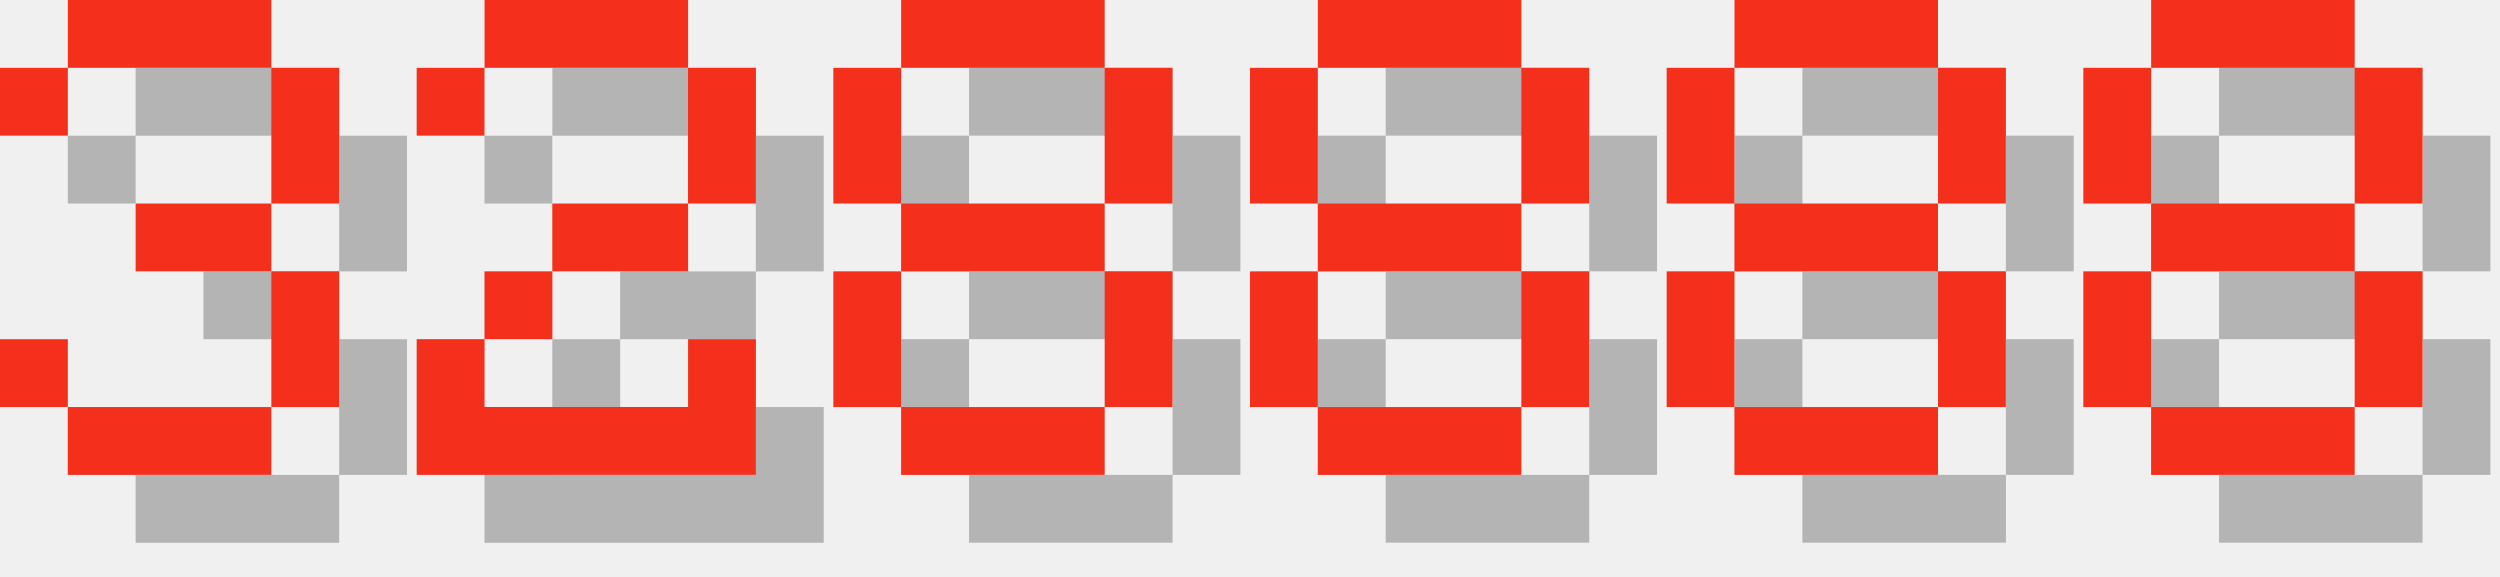
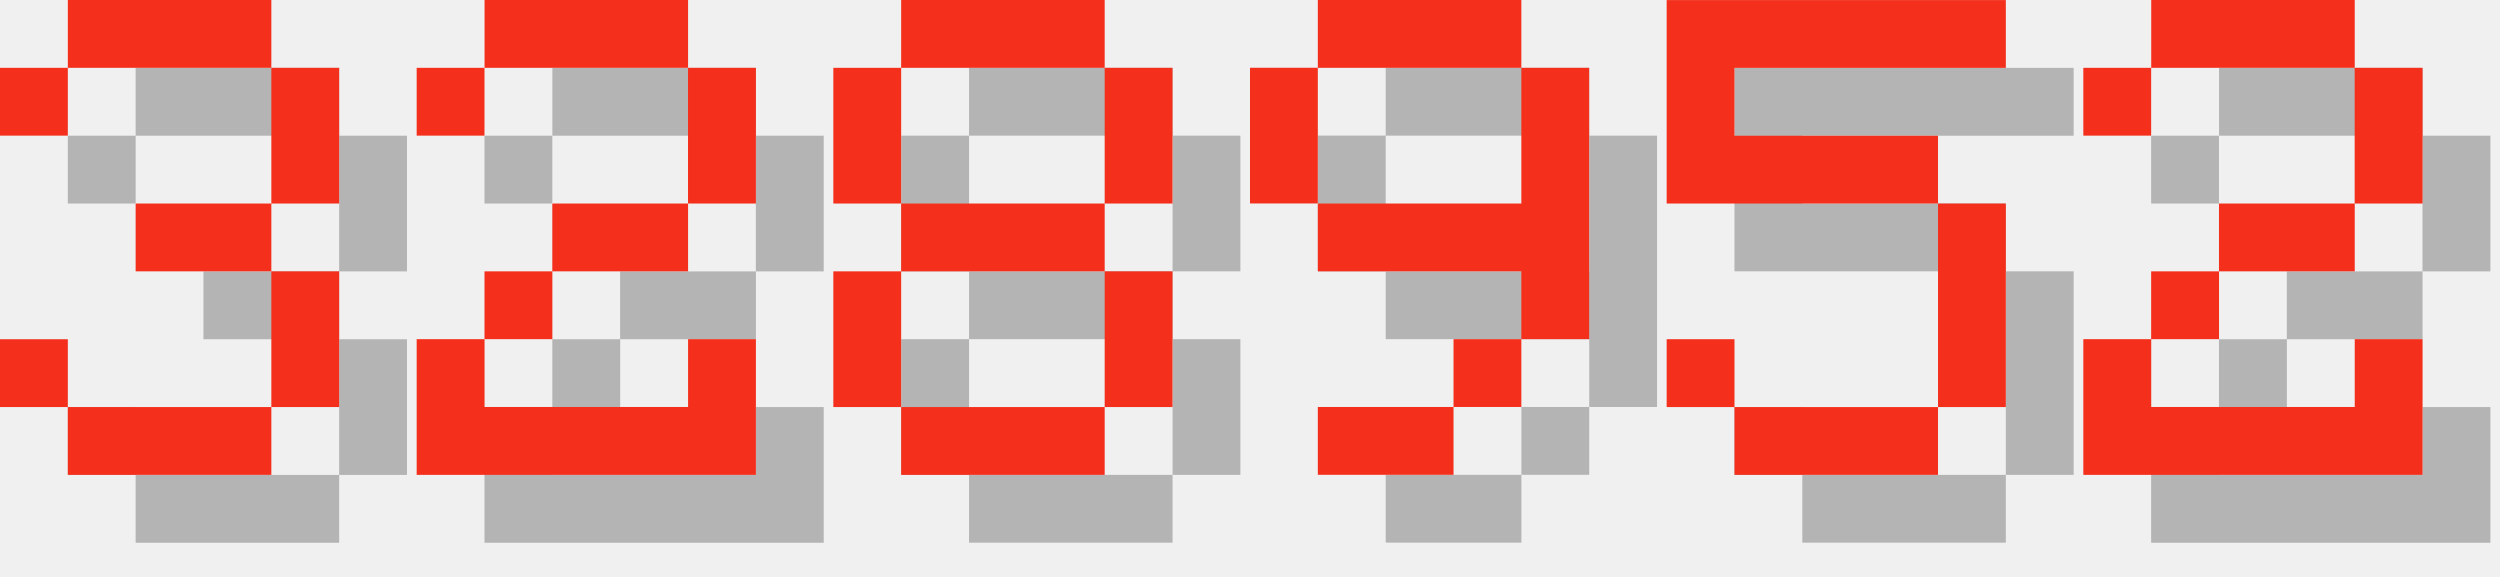
<svg xmlns="http://www.w3.org/2000/svg" version="1.1" width="156.0" height="36">
  <style>
        .text-foreground {
            fill: #F4301C;
        }
        .text-shadow {
            fill: #000000;
            fill-opacity: 0.25;
        }
    </style>
  <g class="digit" id="digit_3" transform="translate(0.0, 0), scale(4)">
    <path id="digit_3_shadow" class="text-shadow" d="m1.058 2.117v1.058h1.058v-1.058h3.175v2.117h-2.117v1.058h2.117v2.117h-3.175v-1.058h-1.058v1.058h1.058v1.058h3.175v-1.058h1.058v-2.117h-1.058v-1.058h1.058v-2.117h-1.058v-1.058h-3.175v1.058h-1.058z" fill-opacity=".5" style="paint-order:stroke fill markers" />
    <path id="digit_3_fg" class="text-foreground" d="m0 1.058v1.058h1.058v-1.058h3.175v2.117h-2.117v1.058h2.117v2.117h-3.175v-1.058h-1.058v1.058h1.058v1.058h3.175v-1.058h1.058v-2.117h-1.058v-1.058h1.058v-2.117h-1.058v-1.058h-3.175v1.058h-1.058z" fill="#fff" style="paint-order:stroke fill markers" />
  </g>
  <g class="digit" id="digit_2" transform="translate(26.0, 0), scale(4)">
    <path id="digit_2_shadow" class="text-shadow" d="m1.058 2.117v1.058h1.058v-1.058h3.175v2.117h-2.117v1.058h-1.058v1.058h-1.058v2.117h5.292v-2.117h-1.058v1.058h-3.175v-1.058h1.058v-1.058h2.117v-1.058h1.058v-2.117h-1.058v-1.058h-3.175v1.058h-1.058z" fill-opacity=".5" style="paint-order:stroke fill markers" />
    <path id="digit_2_fg" class="text-foreground" d="m0 1.058v1.058h1.058v-1.058h3.175v2.117h-2.117v1.058h-1.058v1.058h-1.058v2.117h5.292v-2.117h-1.058v1.058h-3.175v-1.058h1.058v-1.058h2.117v-1.058h1.058v-2.117h-1.058v-1.058h-3.175v1.058h-1.058z" fill="#fff" style="paint-order:stroke fill markers" />
  </g>
  <g class="digit" id="digit_8" transform="translate(52.0, 0), scale(4)">
    <path id="digit_8_shadow" class="text-shadow" d="m2.117 1.058v1.058h3.175v-1.058h-3.175zm3.175 1.058v2.117h1.058v-2.117h-1.058zm0 2.117h-3.175v1.058h3.175v-1.058zm0 1.058v2.117h1.058v-2.117h-1.058zm0 2.117h-3.175v1.058h3.175v-1.058zm-3.175 0v-2.117h-1.058v2.117h1.058zm0-3.175v-2.117h-1.058v2.117h1.058z" fill-opacity=".5" style="paint-order:stroke fill markers" />
    <path id="digit_8_fg" class="text-foreground" d="m1.058 0v1.058h3.175v-1.058h-3.175zm3.175 1.058v2.117h1.058v-2.117h-1.058zm0 2.117h-3.175v1.058h3.175v-1.058zm0 1.058v2.117h1.058v-2.117h-1.058zm0 2.117h-3.175v1.058h3.175v-1.058zm-3.175 0v-2.117h-1.058v2.117h1.058zm0-3.175v-2.117h-1.058v2.117h1.058z" fill="#fff" style="paint-order:stroke fill markers" />
  </g>
-   <g class="digit" id="digit_8" transform="translate(78.0, 0), scale(4)">
-     <path id="digit_8_shadow" class="text-shadow" d="m2.117 1.058v1.058h3.175v-1.058h-3.175zm3.175 1.058v2.117h1.058v-2.117h-1.058zm0 2.117h-3.175v1.058h3.175v-1.058zm0 1.058v2.117h1.058v-2.117h-1.058zm0 2.117h-3.175v1.058h3.175v-1.058zm-3.175 0v-2.117h-1.058v2.117h1.058zm0-3.175v-2.117h-1.058v2.117h1.058z" fill-opacity=".5" style="paint-order:stroke fill markers" />
-     <path id="digit_8_fg" class="text-foreground" d="m1.058 0v1.058h3.175v-1.058h-3.175zm3.175 1.058v2.117h1.058v-2.117h-1.058zm0 2.117h-3.175v1.058h3.175v-1.058zm0 1.058v2.117h1.058v-2.117h-1.058zm0 2.117h-3.175v1.058h3.175v-1.058zm-3.175 0v-2.117h-1.058v2.117h1.058zm0-3.175v-2.117h-1.058v2.117h1.058z" fill="#fff" style="paint-order:stroke fill markers" />
+   <g class="digit" id="digit_9" transform="translate(78.0, 0), scale(4)">
+     <path id="digit_9_shadow" class="text-shadow" d="m2.117 1.058v1.058h3.175v-1.058h-3.175zm3.175 1.058v2.117h-3.175v1.058h3.175v1.058h1.058v-4.233h-1.058zm0 4.233h-1.058v1.058h1.058v-1.058zm-1.058 1.058h-2.117v1.058h2.117v-1.058zm-2.117-3.175v-2.117h-1.058v2.117h1.058z" fill-opacity=".5" style="paint-order:stroke fill markers" />
+     <path id="digit_9_fg" class="text-foreground" d="m1.058 0v1.058h3.175v-1.058h-3.175zm3.175 1.058v2.117h-3.175v1.058h3.175v1.058h1.058v-4.233h-1.058zm0 4.233h-1.058v1.058h1.058v-1.058zm-1.058 1.058h-2.117v1.058h2.117v-1.058zm-2.117-3.175v-2.117h-1.058v2.117h1.058z" fill="#fff" style="paint-order:stroke fill markers" />
  </g>
-   <g class="digit" id="digit_8" transform="translate(104.0, 0), scale(4)">
-     <path id="digit_8_shadow" class="text-shadow" d="m2.117 1.058v1.058h3.175v-1.058h-3.175zm3.175 1.058v2.117h1.058v-2.117h-1.058zm0 2.117h-3.175v1.058h3.175v-1.058zm0 1.058v2.117h1.058v-2.117h-1.058zm0 2.117h-3.175v1.058h3.175v-1.058zm-3.175 0v-2.117h-1.058v2.117h1.058zm0-3.175v-2.117h-1.058v2.117h1.058z" fill-opacity=".5" style="paint-order:stroke fill markers" />
-     <path id="digit_8_fg" class="text-foreground" d="m1.058 0v1.058h3.175v-1.058h-3.175zm3.175 1.058v2.117h1.058v-2.117h-1.058zm0 2.117h-3.175v1.058h3.175v-1.058zm0 1.058v2.117h1.058v-2.117h-1.058zm0 2.117h-3.175v1.058h3.175v-1.058zm-3.175 0v-2.117h-1.058v2.117h1.058zm0-3.175v-2.117h-1.058v2.117h1.058z" fill="#fff" style="paint-order:stroke fill markers" />
+   <g class="digit" id="digit_5" transform="translate(104.0, 0), scale(4)">
+     <path id="digit_5_shadow" class="text-shadow" d="m1.058 1.058v3.175h4.233v3.175h-3.175v-1.058h-1.058v1.058h1.058v1.058h3.175v-1.058h1.058v-3.175h-1.058v-1.058h-3.175v-1.058h4.233v-1.058h-5.292z" fill-opacity=".5" style="paint-order:stroke fill markers" />
+     <path id="digit_5_fg" class="text-foreground" d="m0 0v3.175h4.233v3.175h-3.175v-1.058h-1.058v1.058h1.058v1.058h3.175v-1.058h1.058v-3.175h-1.058v-1.058h-3.175v-1.058h4.233v-1.058h-5.292z" fill="#fff" style="paint-order:stroke fill markers" />
  </g>
-   <g class="digit" id="digit_8" transform="translate(130.0, 0), scale(4)">
-     <path id="digit_8_shadow" class="text-shadow" d="m2.117 1.058v1.058h3.175v-1.058h-3.175zm3.175 1.058v2.117h1.058v-2.117h-1.058zm0 2.117h-3.175v1.058h3.175v-1.058zm0 1.058v2.117h1.058v-2.117h-1.058zm0 2.117h-3.175v1.058h3.175v-1.058zm-3.175 0v-2.117h-1.058v2.117h1.058zm0-3.175v-2.117h-1.058v2.117h1.058z" fill-opacity=".5" style="paint-order:stroke fill markers" />
-     <path id="digit_8_fg" class="text-foreground" d="m1.058 0v1.058h3.175v-1.058h-3.175zm3.175 1.058v2.117h1.058v-2.117h-1.058zm0 2.117h-3.175v1.058h3.175v-1.058zm0 1.058v2.117h1.058v-2.117h-1.058zm0 2.117h-3.175v1.058h3.175v-1.058zm-3.175 0v-2.117h-1.058v2.117h1.058zm0-3.175v-2.117h-1.058v2.117h1.058z" fill="#fff" style="paint-order:stroke fill markers" />
+   <g class="digit" id="digit_2" transform="translate(130.0, 0), scale(4)">
+     <path id="digit_2_shadow" class="text-shadow" d="m1.058 2.117v1.058h1.058v-1.058h3.175v2.117h-2.117v1.058h-1.058v1.058h-1.058v2.117h5.292v-2.117h-1.058v1.058h-3.175v-1.058h1.058v-1.058h2.117v-1.058h1.058v-2.117h-1.058v-1.058h-3.175v1.058h-1.058z" fill-opacity=".5" style="paint-order:stroke fill markers" />
+     <path id="digit_2_fg" class="text-foreground" d="m0 1.058v1.058h1.058v-1.058h3.175v2.117h-2.117v1.058h-1.058v1.058h-1.058v2.117h5.292v-2.117h-1.058v1.058h-3.175v-1.058h1.058v-1.058h2.117v-1.058h1.058v-2.117h-1.058v-1.058h-3.175v1.058h-1.058z" fill="#fff" style="paint-order:stroke fill markers" />
  </g>
</svg>
